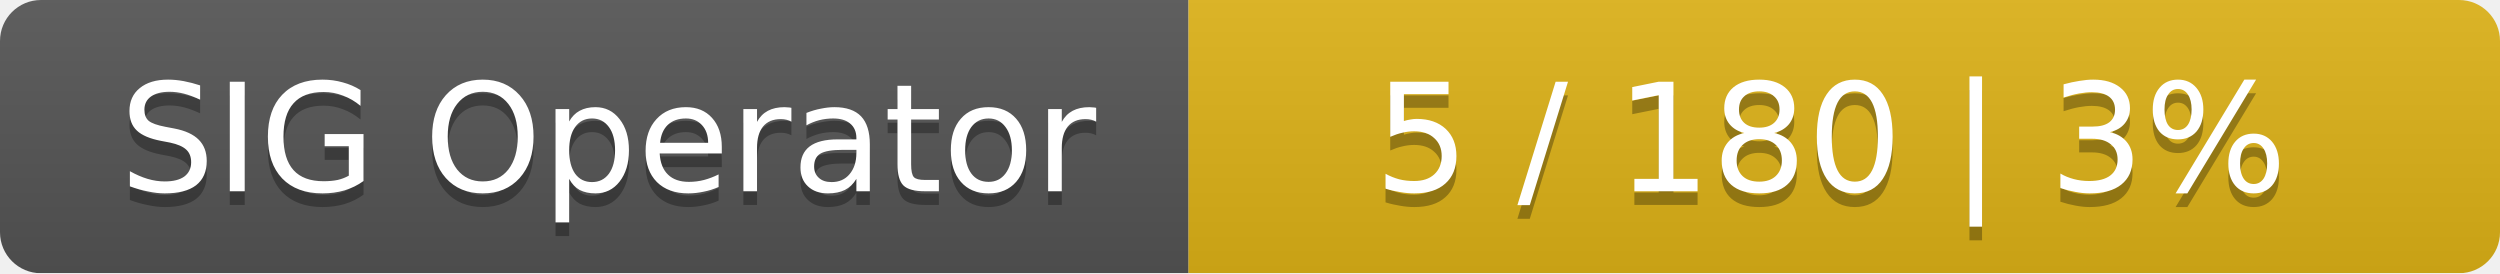
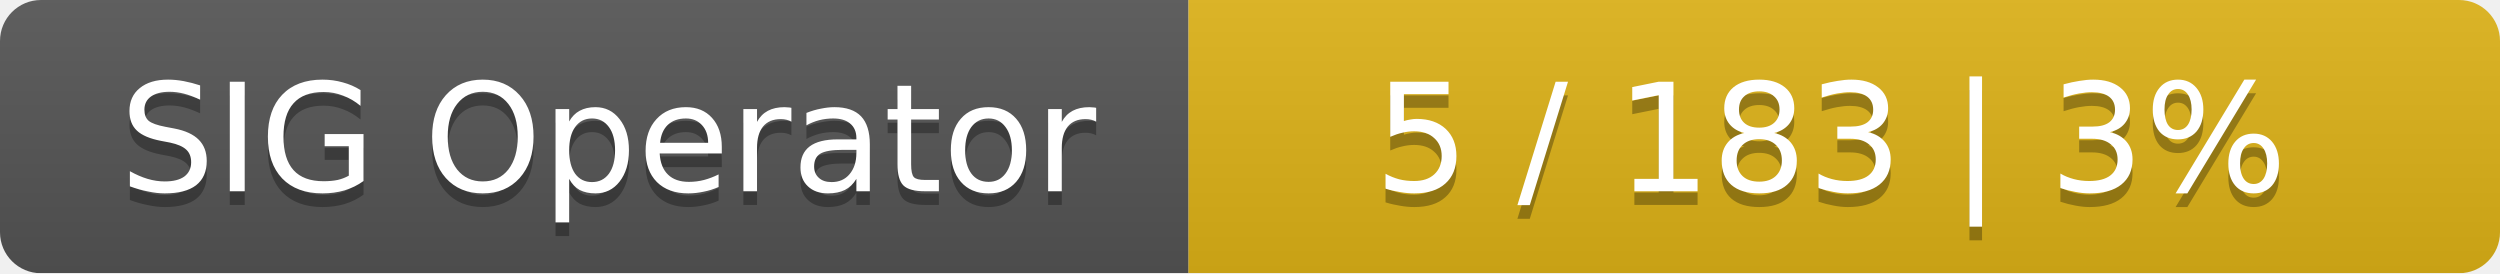
<svg xmlns="http://www.w3.org/2000/svg" width="183" height="20">
  <linearGradient id="smooth" x2="0" y2="100%">
    <stop offset="0" stop-color="#bbb" stop-opacity=".1" />
    <stop offset="1" stop-opacity=".1" />
  </linearGradient>
  <mask id="round">
    <rect width="183" height="20" rx="3" fill="#fff" />
  </mask>
  <g mask="url(#round)">
    <rect width="87" height="20" fill="#555" />
    <rect x="87" width="96" height="20" fill="#dfb317" />
    <rect width="183" height="20" fill="url(#smooth)" />
  </g>
  <g fill="#fff" text-anchor="middle" font-family="DejaVu Sans,Verdana,Geneva,sans-serif" font-size="11">
    <text x="44.5" y="15" fill="#010101" fill-opacity=".3">SIG Operator</text>
    <text x="44.5" y="14">SIG Operator</text>
-     <text x="134" y="15" fill="#010101" fill-opacity=".3">5 / 180    |    3%</text>
-     <text x="134" y="14">5 / 180    |    3%</text>
+     <text x="134" y="15" fill="#010101" fill-opacity=".3">5 / 183    |    3%</text>
+     <text x="134" y="14">5 / 183    |    3%</text>
  </g>
</svg>
